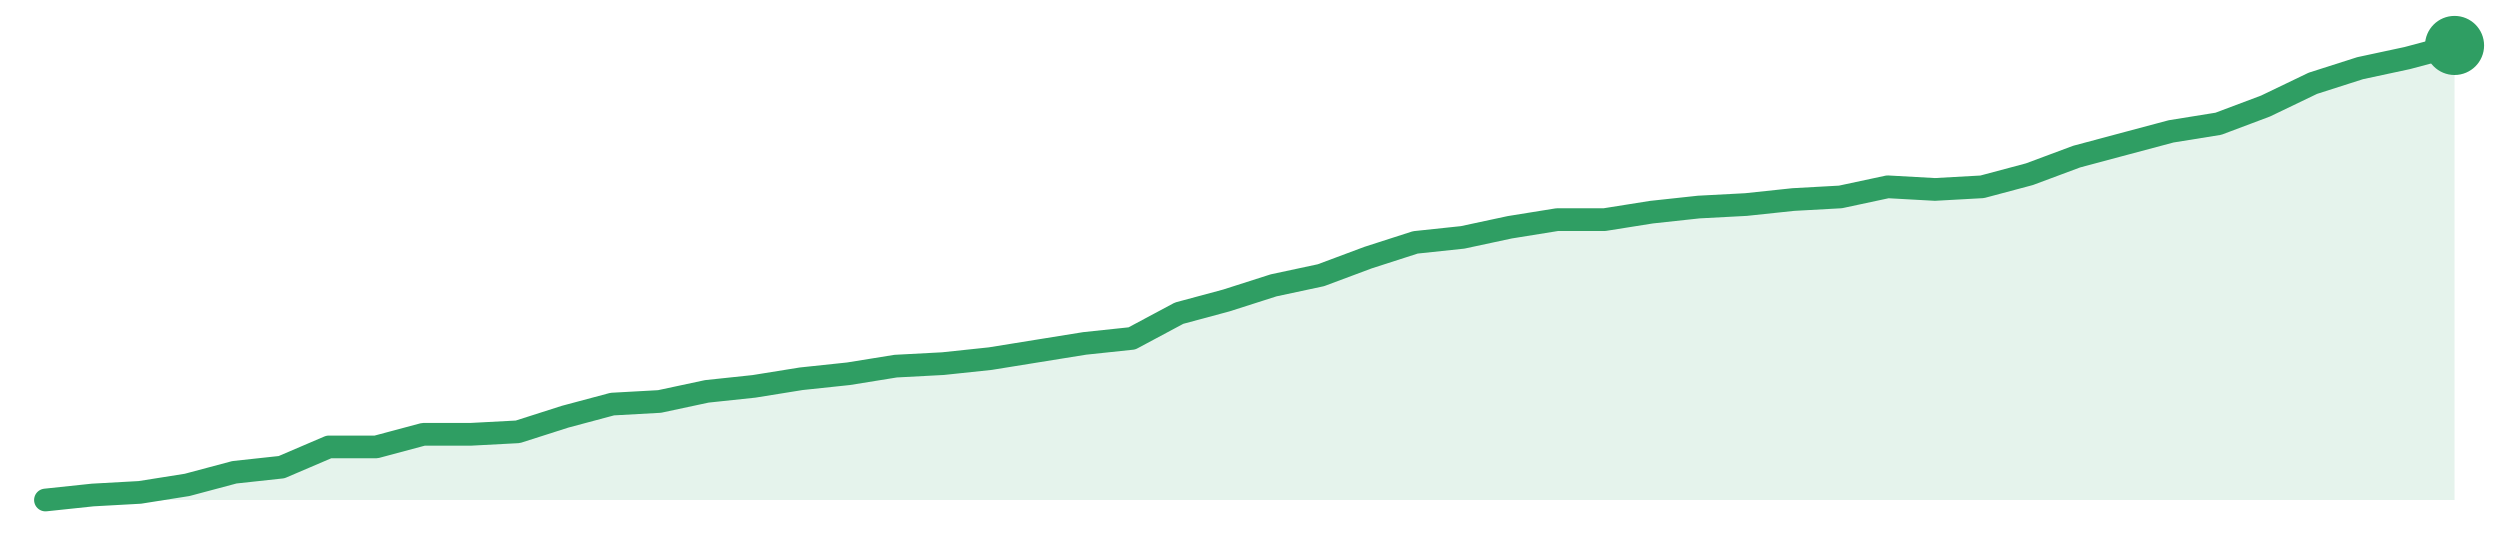
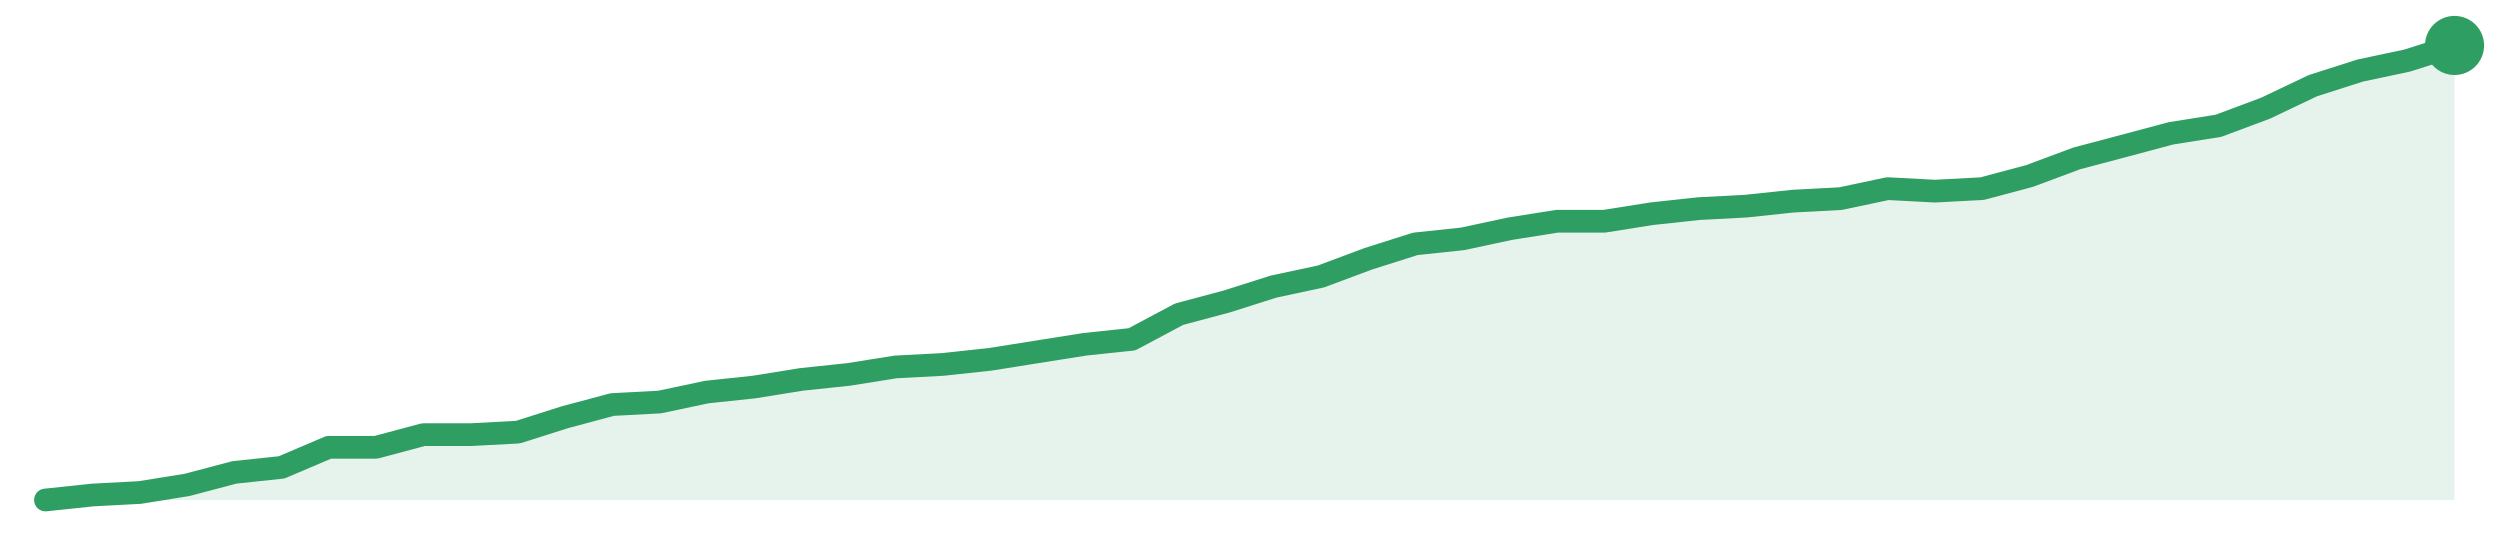
<svg xmlns="http://www.w3.org/2000/svg" width="220" height="48" viewBox="0 0 220 48" role="img" aria-label="trend">
-   <path d="M4.0,44.0 L4.0,44.0 L8.16,43.56 L12.31,43.33 L16.47,42.67 L20.63,41.56 L24.78,41.11 L28.94,39.33 L33.1,39.33 L37.25,38.22 L41.41,38.22 L45.57,38.0 L49.73,36.67 L53.88,35.56 L58.04,35.33 L62.2,34.44 L66.35,34.0 L70.51,33.33 L74.67,32.89 L78.82,32.22 L82.98,32.0 L87.14,31.56 L91.29,30.89 L95.45,30.22 L99.61,29.78 L103.76,27.56 L107.92,26.44 L112.08,25.11 L116.24,24.22 L120.39,22.67 L124.55,21.33 L128.71,20.89 L132.86,20.0 L137.02,19.33 L141.18,19.33 L145.33,18.67 L149.49,18.22 L153.65,18.0 L157.8,17.56 L161.96,17.33 L166.12,16.44 L170.27,16.67 L174.43,16.44 L178.59,15.33 L182.75,13.78 L186.9,12.67 L191.06,11.56 L195.22,10.89 L199.37,9.33 L203.53,7.33 L207.69,6.0 L211.84,5.11 L216.0,4.0 L216.0,44.0 Z" fill="#2f9e631f" />
-   <path d="M4.0,44.0 L8.16,43.56 L12.31,43.33 L16.47,42.67 L20.63,41.56 L24.78,41.11 L28.94,39.33 L33.1,39.33 L37.25,38.22 L41.41,38.22 L45.57,38.0 L49.73,36.67 L53.88,35.56 L58.04,35.33 L62.2,34.44 L66.35,34.0 L70.51,33.33 L74.67,32.89 L78.82,32.22 L82.98,32.0 L87.14,31.56 L91.29,30.89 L95.45,30.22 L99.61,29.78 L103.76,27.56 L107.92,26.44 L112.08,25.11 L116.24,24.22 L120.39,22.67 L124.55,21.33 L128.71,20.89 L132.86,20.0 L137.02,19.33 L141.18,19.33 L145.33,18.67 L149.49,18.22 L153.65,18.0 L157.8,17.56 L161.96,17.33 L166.12,16.44 L170.27,16.67 L174.43,16.44 L178.59,15.33 L182.75,13.78 L186.9,12.67 L191.06,11.56 L195.22,10.89 L199.37,9.33 L203.53,7.33 L207.69,6.0 L211.84,5.11 L216.0,4.0" fill="none" stroke="#2f9e63" stroke-width="2" stroke-linejoin="round" stroke-linecap="round" />
+   <path d="M4.0,44.0 L4.0,44.0 L8.16,43.56 L12.31,43.34 L16.47,42.67 L20.63,41.57 L24.78,41.13 L28.94,39.36 L33.1,39.36 L37.25,38.25 L41.41,38.25 L45.57,38.03 L49.73,36.71 L53.88,35.6 L58.04,35.38 L62.2,34.5 L66.35,34.06 L70.51,33.39 L74.67,32.95 L78.82,32.29 L82.98,32.07 L87.14,31.62 L91.29,30.96 L95.45,30.3 L99.61,29.86 L103.76,27.65 L107.92,26.54 L112.08,25.22 L116.24,24.33 L120.39,22.78 L124.55,21.46 L128.71,21.02 L132.86,20.13 L137.02,19.47 L141.18,19.47 L145.33,18.81 L149.49,18.36 L153.65,18.14 L157.8,17.7 L161.96,17.48 L166.12,16.6 L170.27,16.82 L174.43,16.6 L178.59,15.49 L182.75,13.94 L186.9,12.84 L191.06,11.73 L195.22,11.07 L199.37,9.52 L203.53,7.54 L207.69,6.21 L211.84,5.33 L216.0,4.0 L216.0,44.0 Z" fill="#2f9e631f" />
+   <path d="M4.0,44.0 L8.16,43.56 L12.31,43.34 L16.47,42.67 L20.63,41.57 L24.78,41.13 L28.94,39.36 L33.1,39.36 L37.25,38.25 L41.41,38.25 L45.57,38.03 L49.73,36.71 L53.88,35.6 L58.04,35.38 L62.2,34.5 L66.35,34.06 L70.51,33.39 L74.67,32.95 L78.82,32.29 L82.98,32.07 L87.14,31.62 L91.29,30.96 L95.45,30.3 L99.61,29.86 L103.76,27.65 L107.92,26.54 L112.08,25.22 L116.24,24.33 L120.39,22.78 L124.55,21.46 L128.71,21.02 L132.86,20.13 L137.02,19.47 L141.18,19.47 L145.33,18.81 L149.49,18.36 L153.65,18.14 L157.8,17.7 L161.96,17.48 L166.12,16.6 L170.27,16.82 L174.43,16.6 L178.59,15.49 L182.75,13.94 L186.9,12.84 L191.06,11.73 L195.22,11.07 L199.37,9.52 L203.53,7.54 L207.69,6.21 L211.84,5.33 L216.0,4.0" fill="none" stroke="#2f9e63" stroke-width="2" stroke-linejoin="round" stroke-linecap="round" />
  <circle cx="216.0" cy="4.0" r="2.6" fill="#2f9e63" />
</svg>
